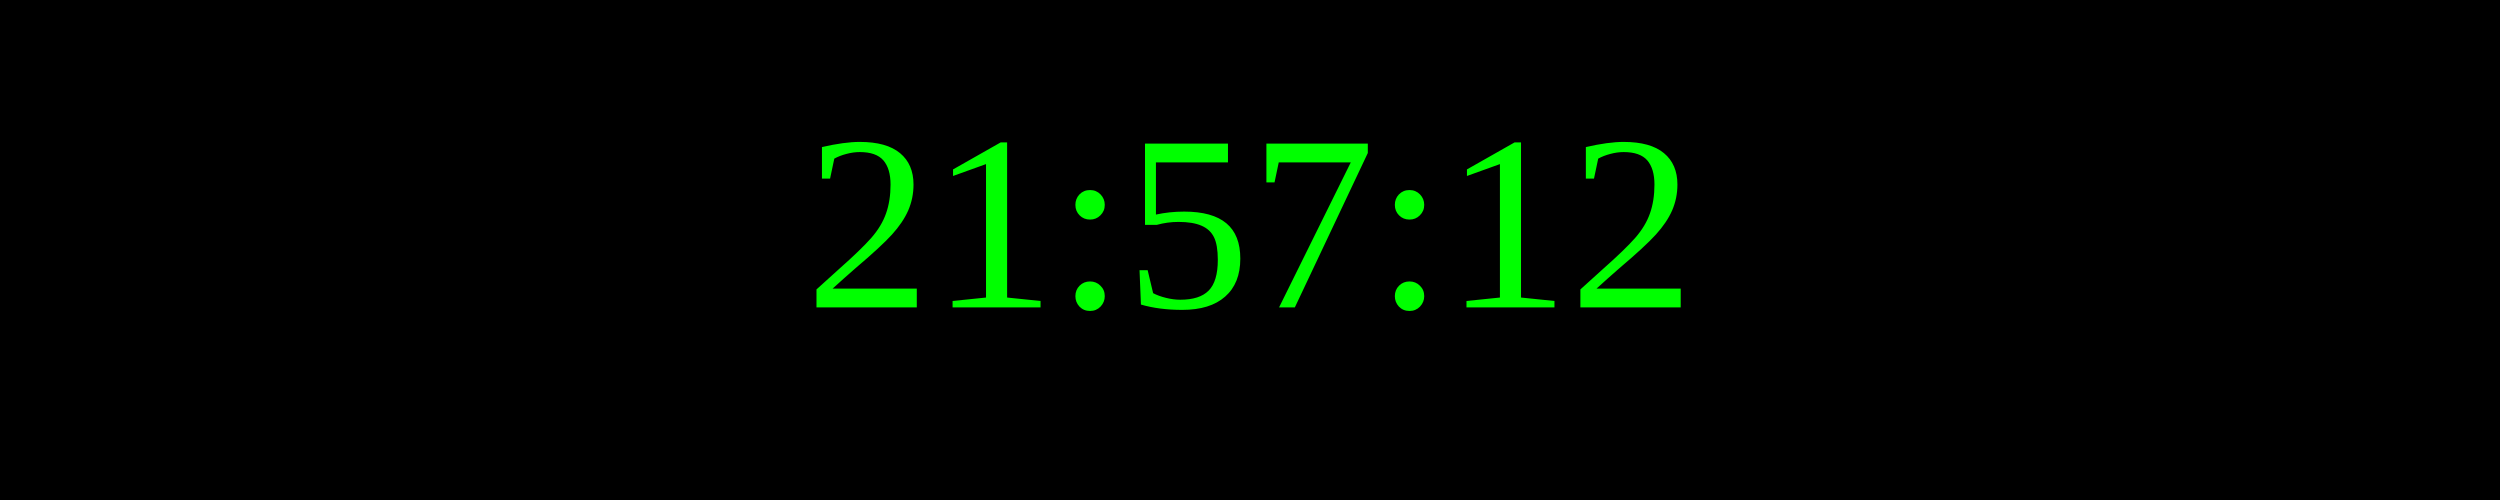
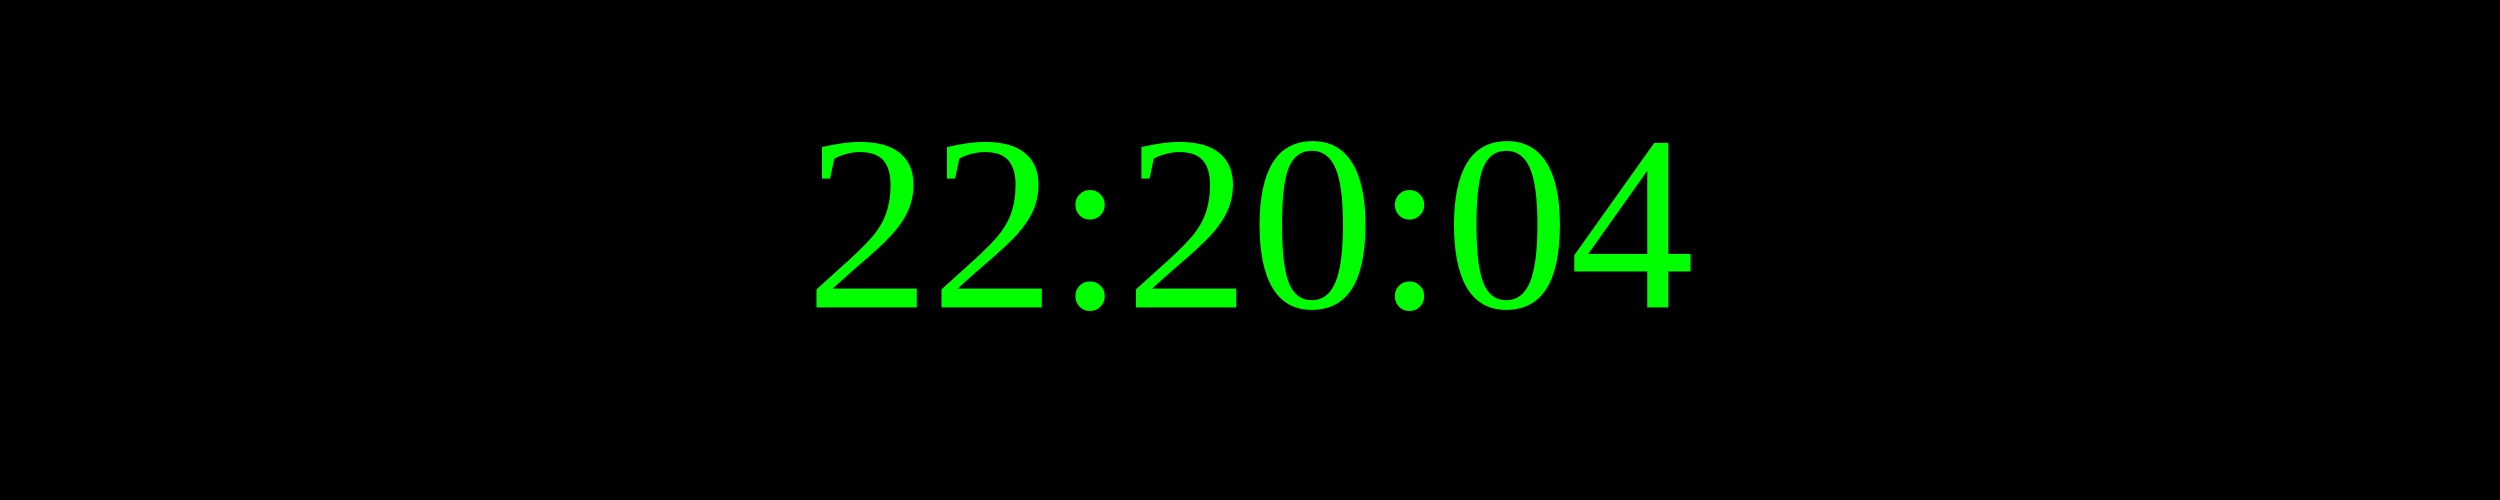
<svg xmlns="http://www.w3.org/2000/svg" width="250" height="50">
  <rect width="100%" height="100%" fill="black" />
  <text x="50%" y="50%" font-size="25" fill="lime" text-anchor="middle" dominant-baseline="middle">
- 21:57:12
+ 22:20:04
</text>
</svg>
